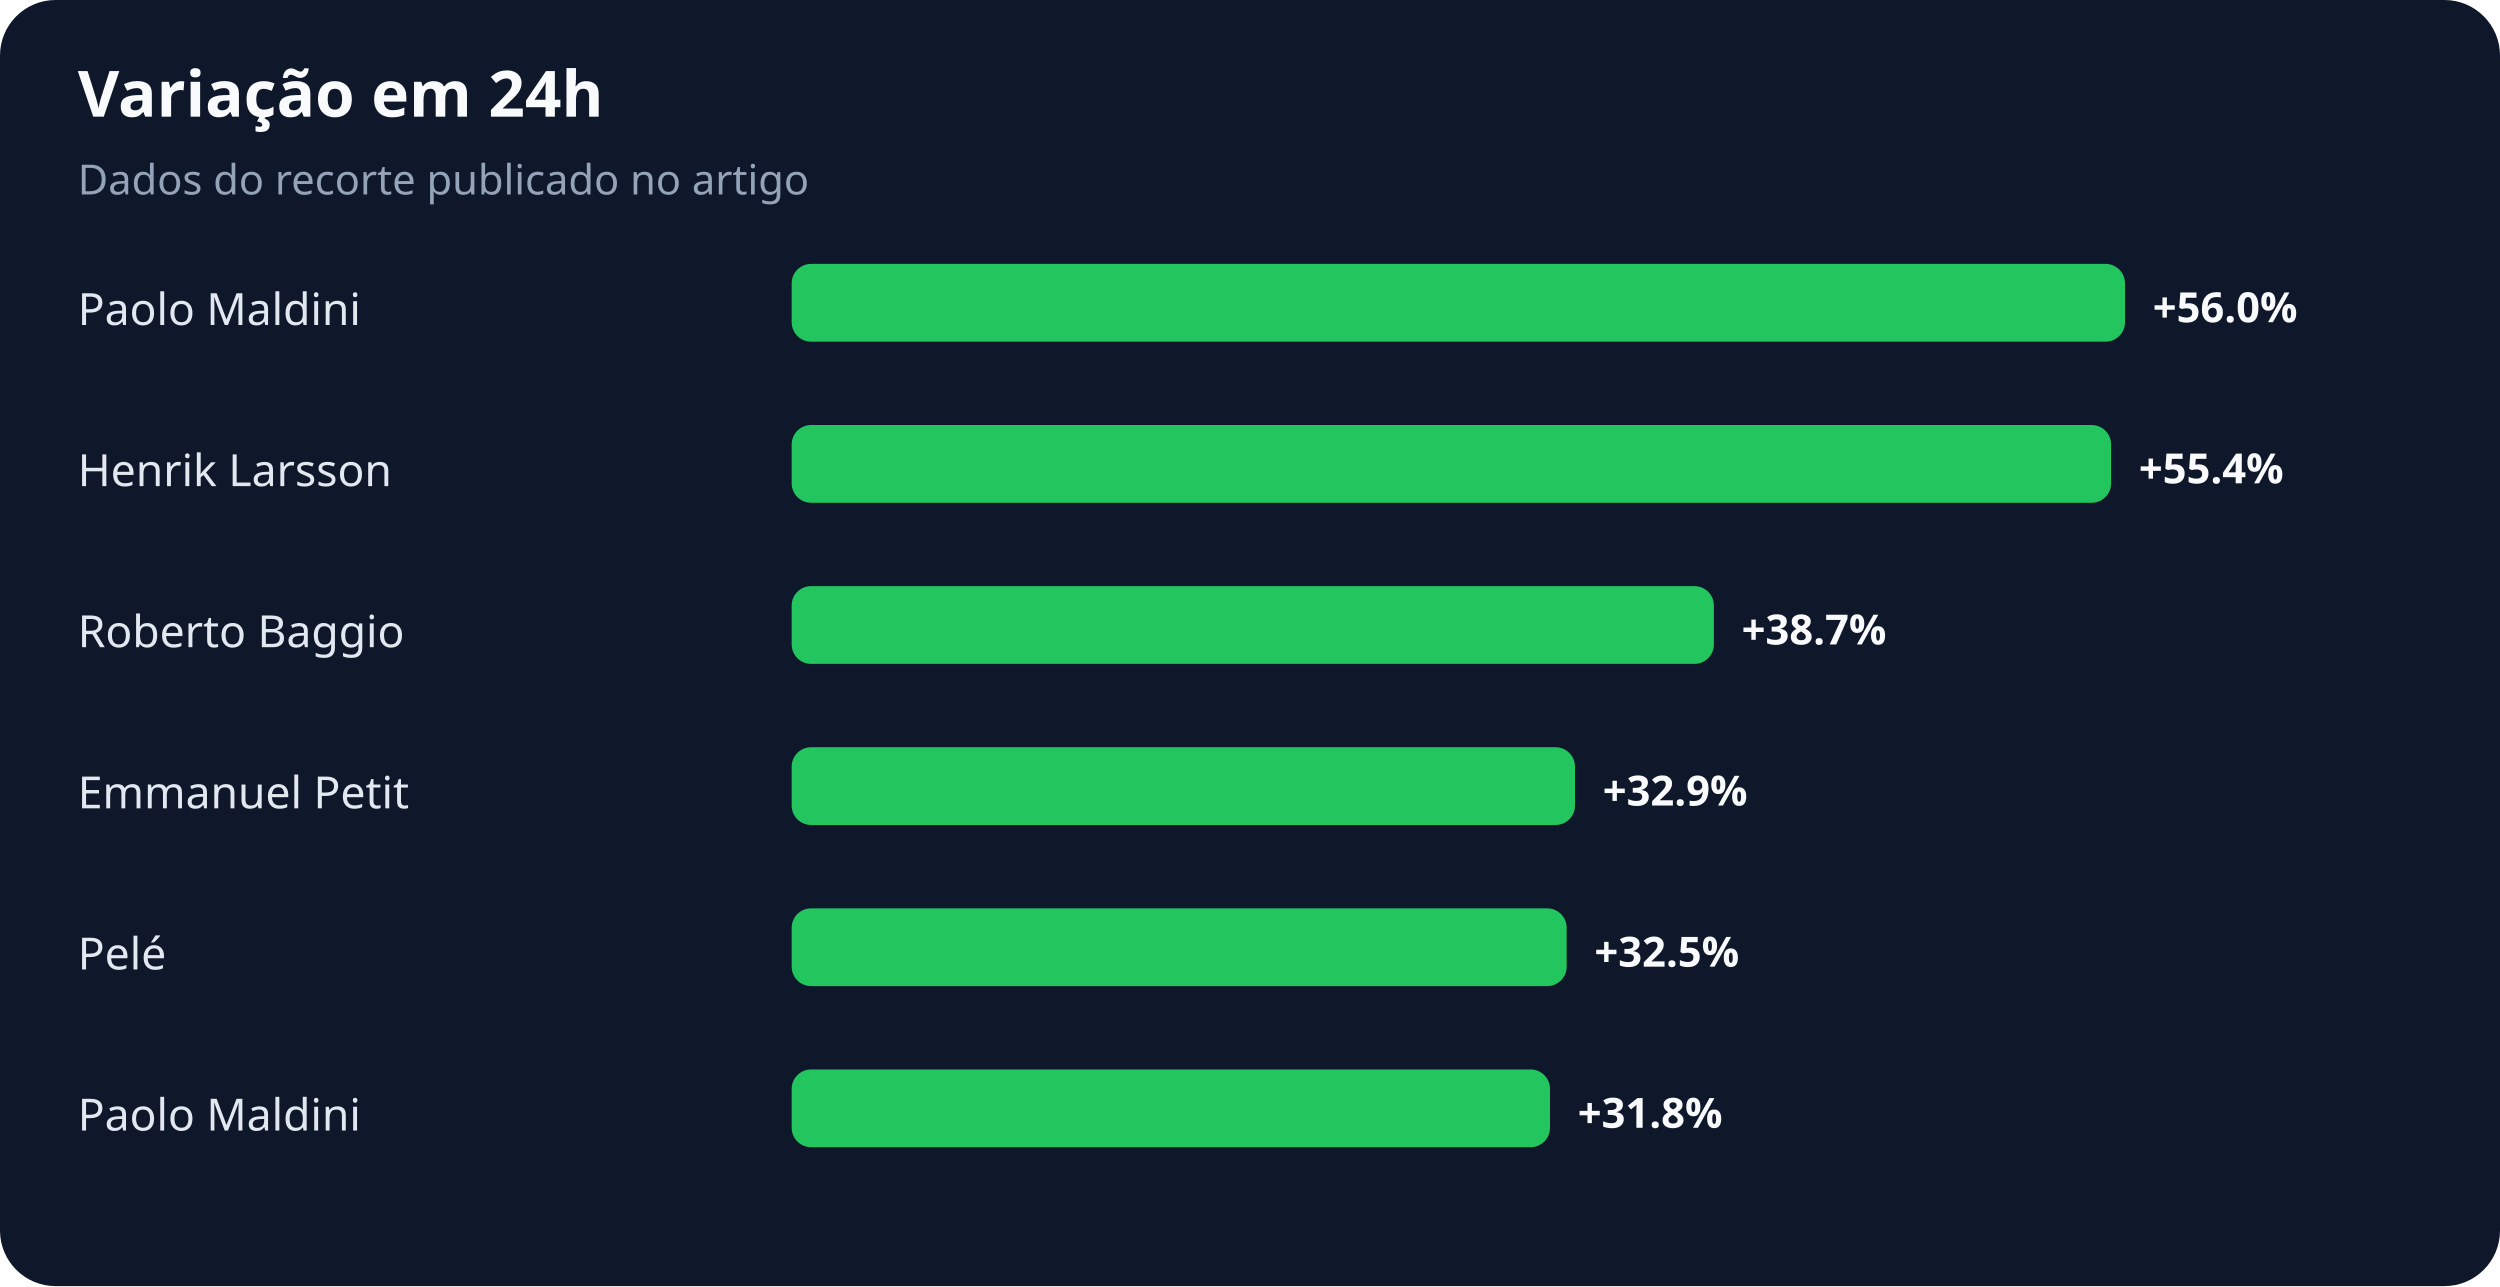
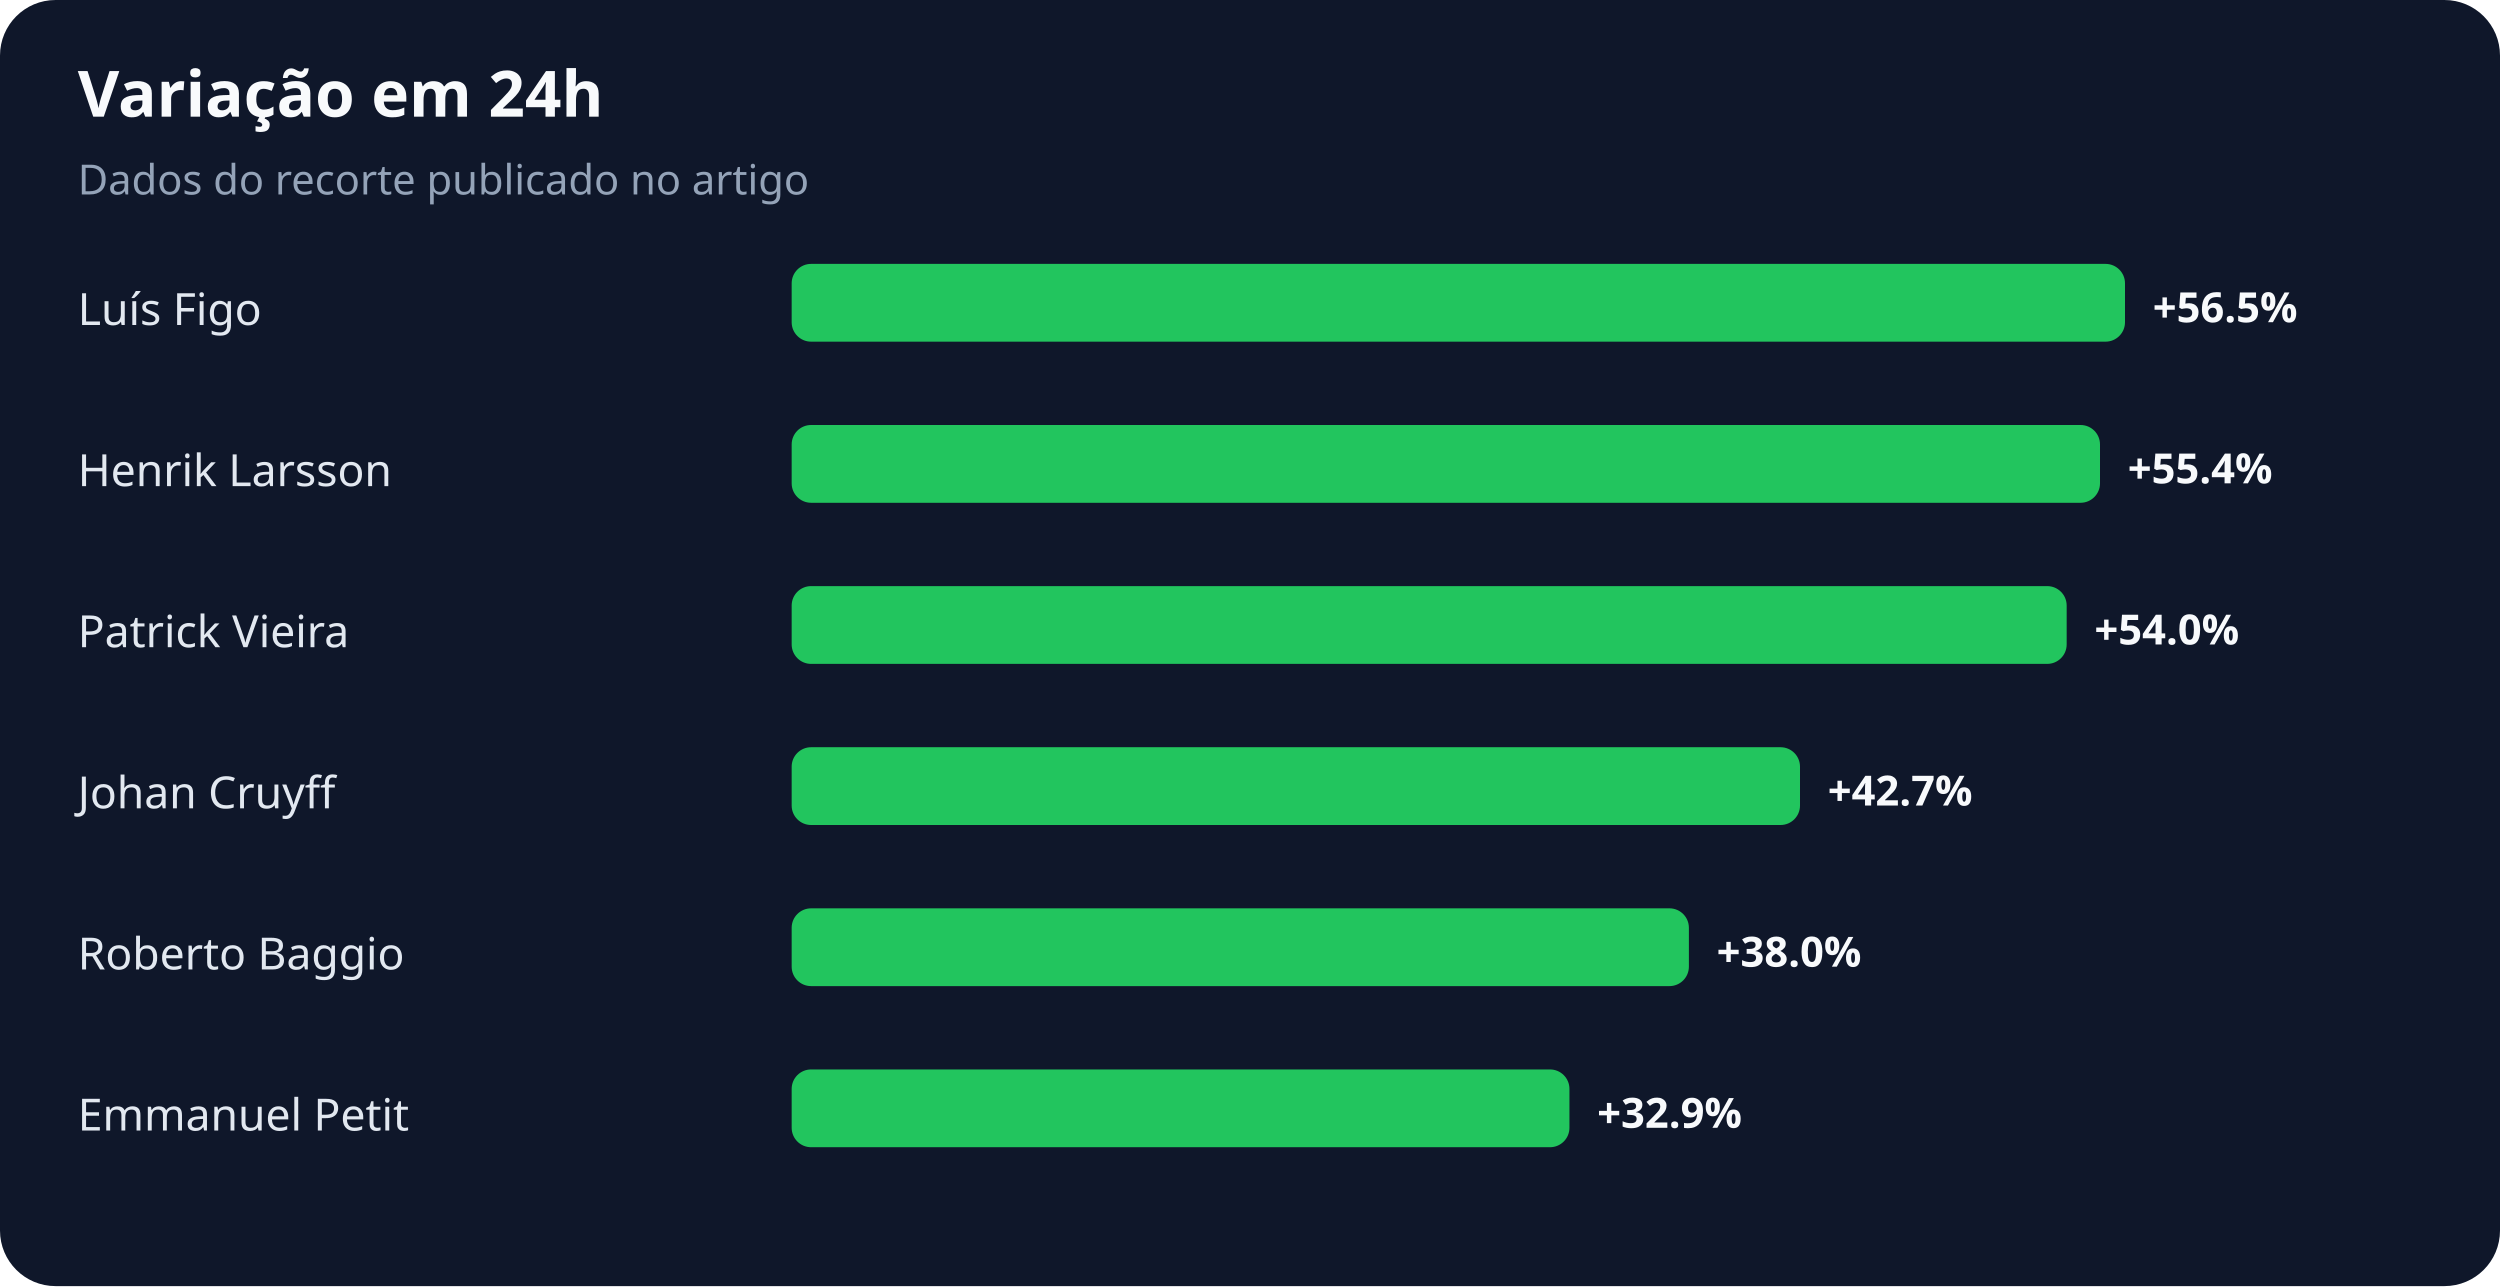
<svg xmlns="http://www.w3.org/2000/svg" width="900" height="463" viewBox="0 0 900 463" role="img" aria-labelledby="title desc">
  <rect width="100%" height="100%" rx="20" fill="#0f172a" />
  <text x="28" y="42" fill="#f8fafc" font-family="system-ui,sans-serif" font-size="23" font-weight="700">Variação em 24h</text>
  <text x="28" y="70" fill="#94a3b8" font-family="system-ui,sans-serif" font-size="15">Dados do recorte publicado no artigo</text>
-   <text x="28" y="117" fill="#e2e8f0" font-family="system-ui,sans-serif" font-size="16">Paolo Maldini</text>
+   <text x="28" y="117" fill="#e2e8f0" font-family="system-ui,sans-serif" font-size="16">Luís Figo</text>
  <rect x="285" y="95" width="480" height="28" rx="7" fill="#22c55e" />
-   <text x="775" y="116" fill="#f8fafc" font-family="system-ui,sans-serif" font-size="15" font-weight="700">+56.0%</text>
+   <text x="775" y="116" fill="#f8fafc" font-family="system-ui,sans-serif" font-size="15" font-weight="700">+56.5%</text>
  <text x="28" y="175" fill="#e2e8f0" font-family="system-ui,sans-serif" font-size="16">Henrik Larsson</text>
-   <rect x="285" y="153" width="475" height="28" rx="7" fill="#22c55e" />
-   <text x="770" y="174" fill="#f8fafc" font-family="system-ui,sans-serif" font-size="15" font-weight="700">+55.4%</text>
-   <text x="28" y="233" fill="#e2e8f0" font-family="system-ui,sans-serif" font-size="16">Roberto Baggio</text>
-   <rect x="285" y="211" width="332" height="28" rx="7" fill="#22c55e" />
-   <text x="627" y="232" fill="#f8fafc" font-family="system-ui,sans-serif" font-size="15" font-weight="700">+38.7%</text>
-   <text x="28" y="291" fill="#e2e8f0" font-family="system-ui,sans-serif" font-size="16">Emmanuel Petit</text>
-   <rect x="285" y="269" width="282" height="28" rx="7" fill="#22c55e" />
-   <text x="577" y="290" fill="#f8fafc" font-family="system-ui,sans-serif" font-size="15" font-weight="700">+32.9%</text>
-   <text x="28" y="349" fill="#e2e8f0" font-family="system-ui,sans-serif" font-size="16">Pelé</text>
-   <rect x="285" y="327" width="279" height="28" rx="7" fill="#22c55e" />
-   <text x="574" y="348" fill="#f8fafc" font-family="system-ui,sans-serif" font-size="15" font-weight="700">+32.5%</text>
-   <text x="28" y="407" fill="#e2e8f0" font-family="system-ui,sans-serif" font-size="16">Paolo Maldini</text>
-   <rect x="285" y="385" width="273" height="28" rx="7" fill="#22c55e" />
-   <text x="568" y="406" fill="#f8fafc" font-family="system-ui,sans-serif" font-size="15" font-weight="700">+31.8%</text>
+   <rect x="285" y="153" width="471" height="28" rx="7" fill="#22c55e" />
+   <text x="766" y="174" fill="#f8fafc" font-family="system-ui,sans-serif" font-size="15" font-weight="700">+55.4%</text>
+   <text x="28" y="233" fill="#e2e8f0" font-family="system-ui,sans-serif" font-size="16">Patrick Vieira</text>
+   <rect x="285" y="211" width="459" height="28" rx="7" fill="#22c55e" />
+   <text x="754" y="232" fill="#f8fafc" font-family="system-ui,sans-serif" font-size="15" font-weight="700">+54.0%</text>
+   <text x="28" y="291" fill="#e2e8f0" font-family="system-ui,sans-serif" font-size="16">Johan Cruyff</text>
+   <rect x="285" y="269" width="363" height="28" rx="7" fill="#22c55e" />
+   <text x="658" y="290" fill="#f8fafc" font-family="system-ui,sans-serif" font-size="15" font-weight="700">+42.7%</text>
+   <text x="28" y="349" fill="#e2e8f0" font-family="system-ui,sans-serif" font-size="16">Roberto Baggio</text>
+   <rect x="285" y="327" width="323" height="28" rx="7" fill="#22c55e" />
+   <text x="618" y="348" fill="#f8fafc" font-family="system-ui,sans-serif" font-size="15" font-weight="700">+38.0%</text>
+   <text x="28" y="407" fill="#e2e8f0" font-family="system-ui,sans-serif" font-size="16">Emmanuel Petit</text>
+   <rect x="285" y="385" width="280" height="28" rx="7" fill="#22c55e" />
+   <text x="575" y="406" fill="#f8fafc" font-family="system-ui,sans-serif" font-size="15" font-weight="700">+32.9%</text>
</svg>
